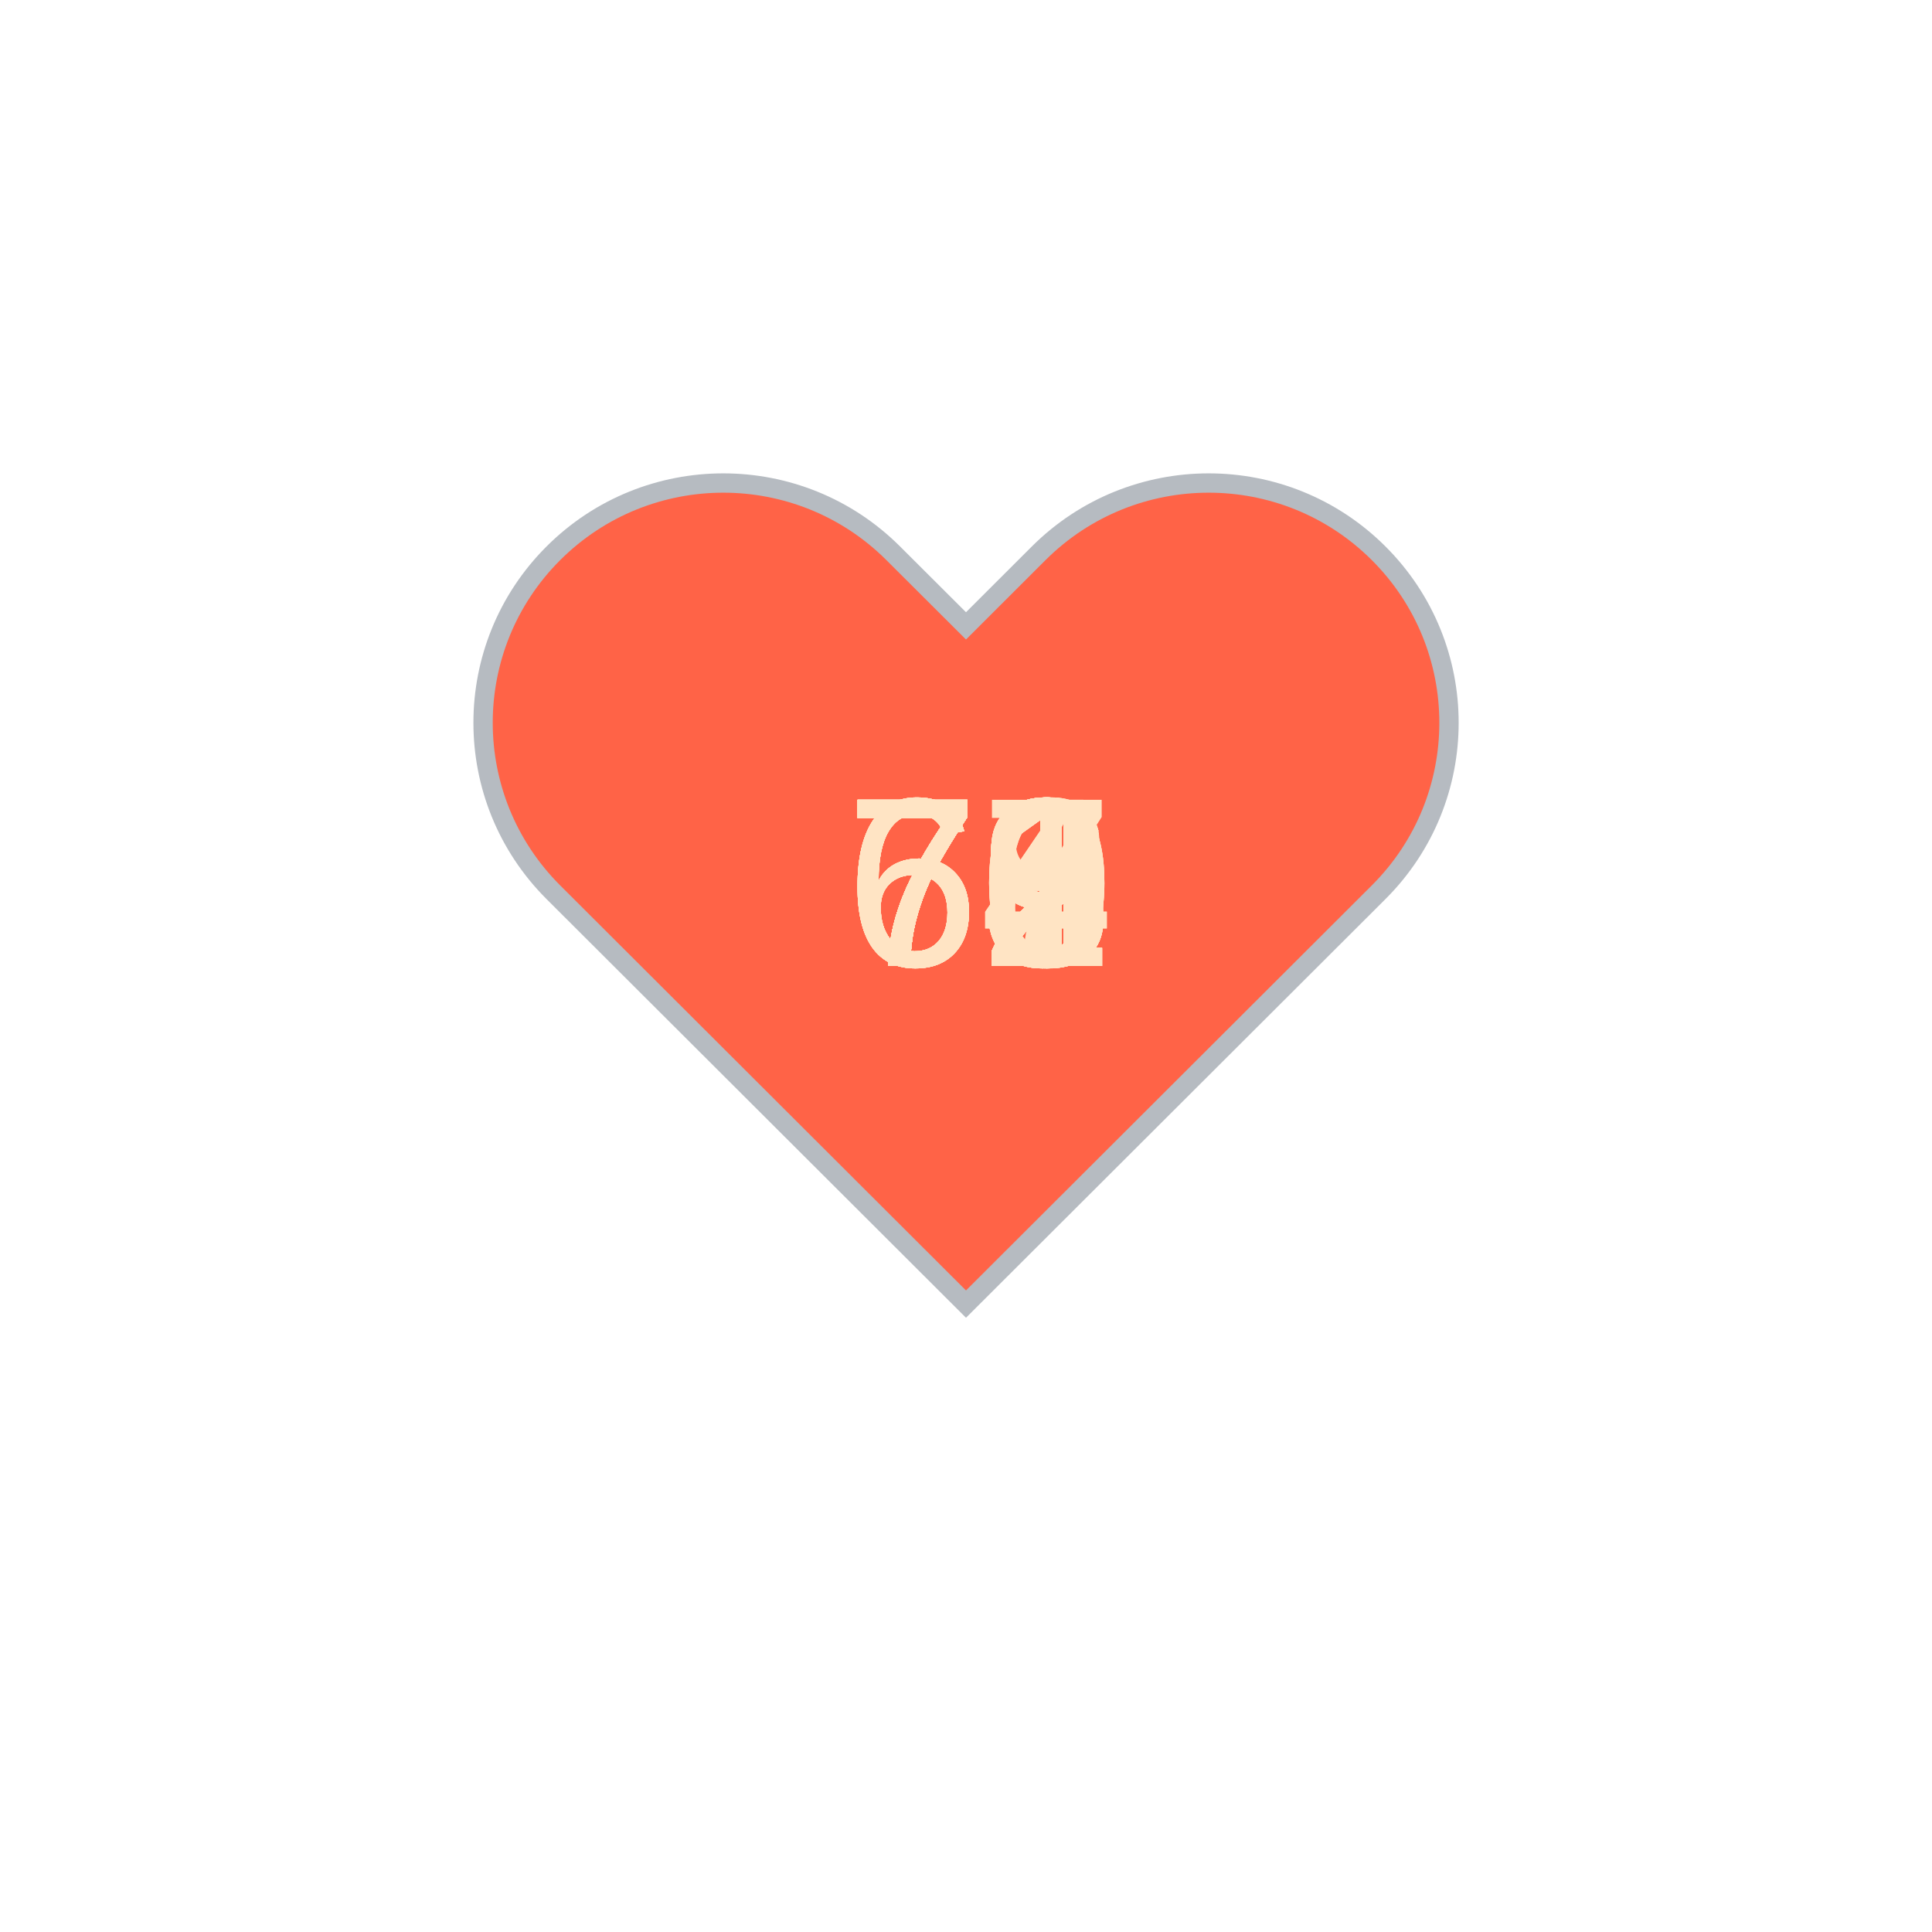
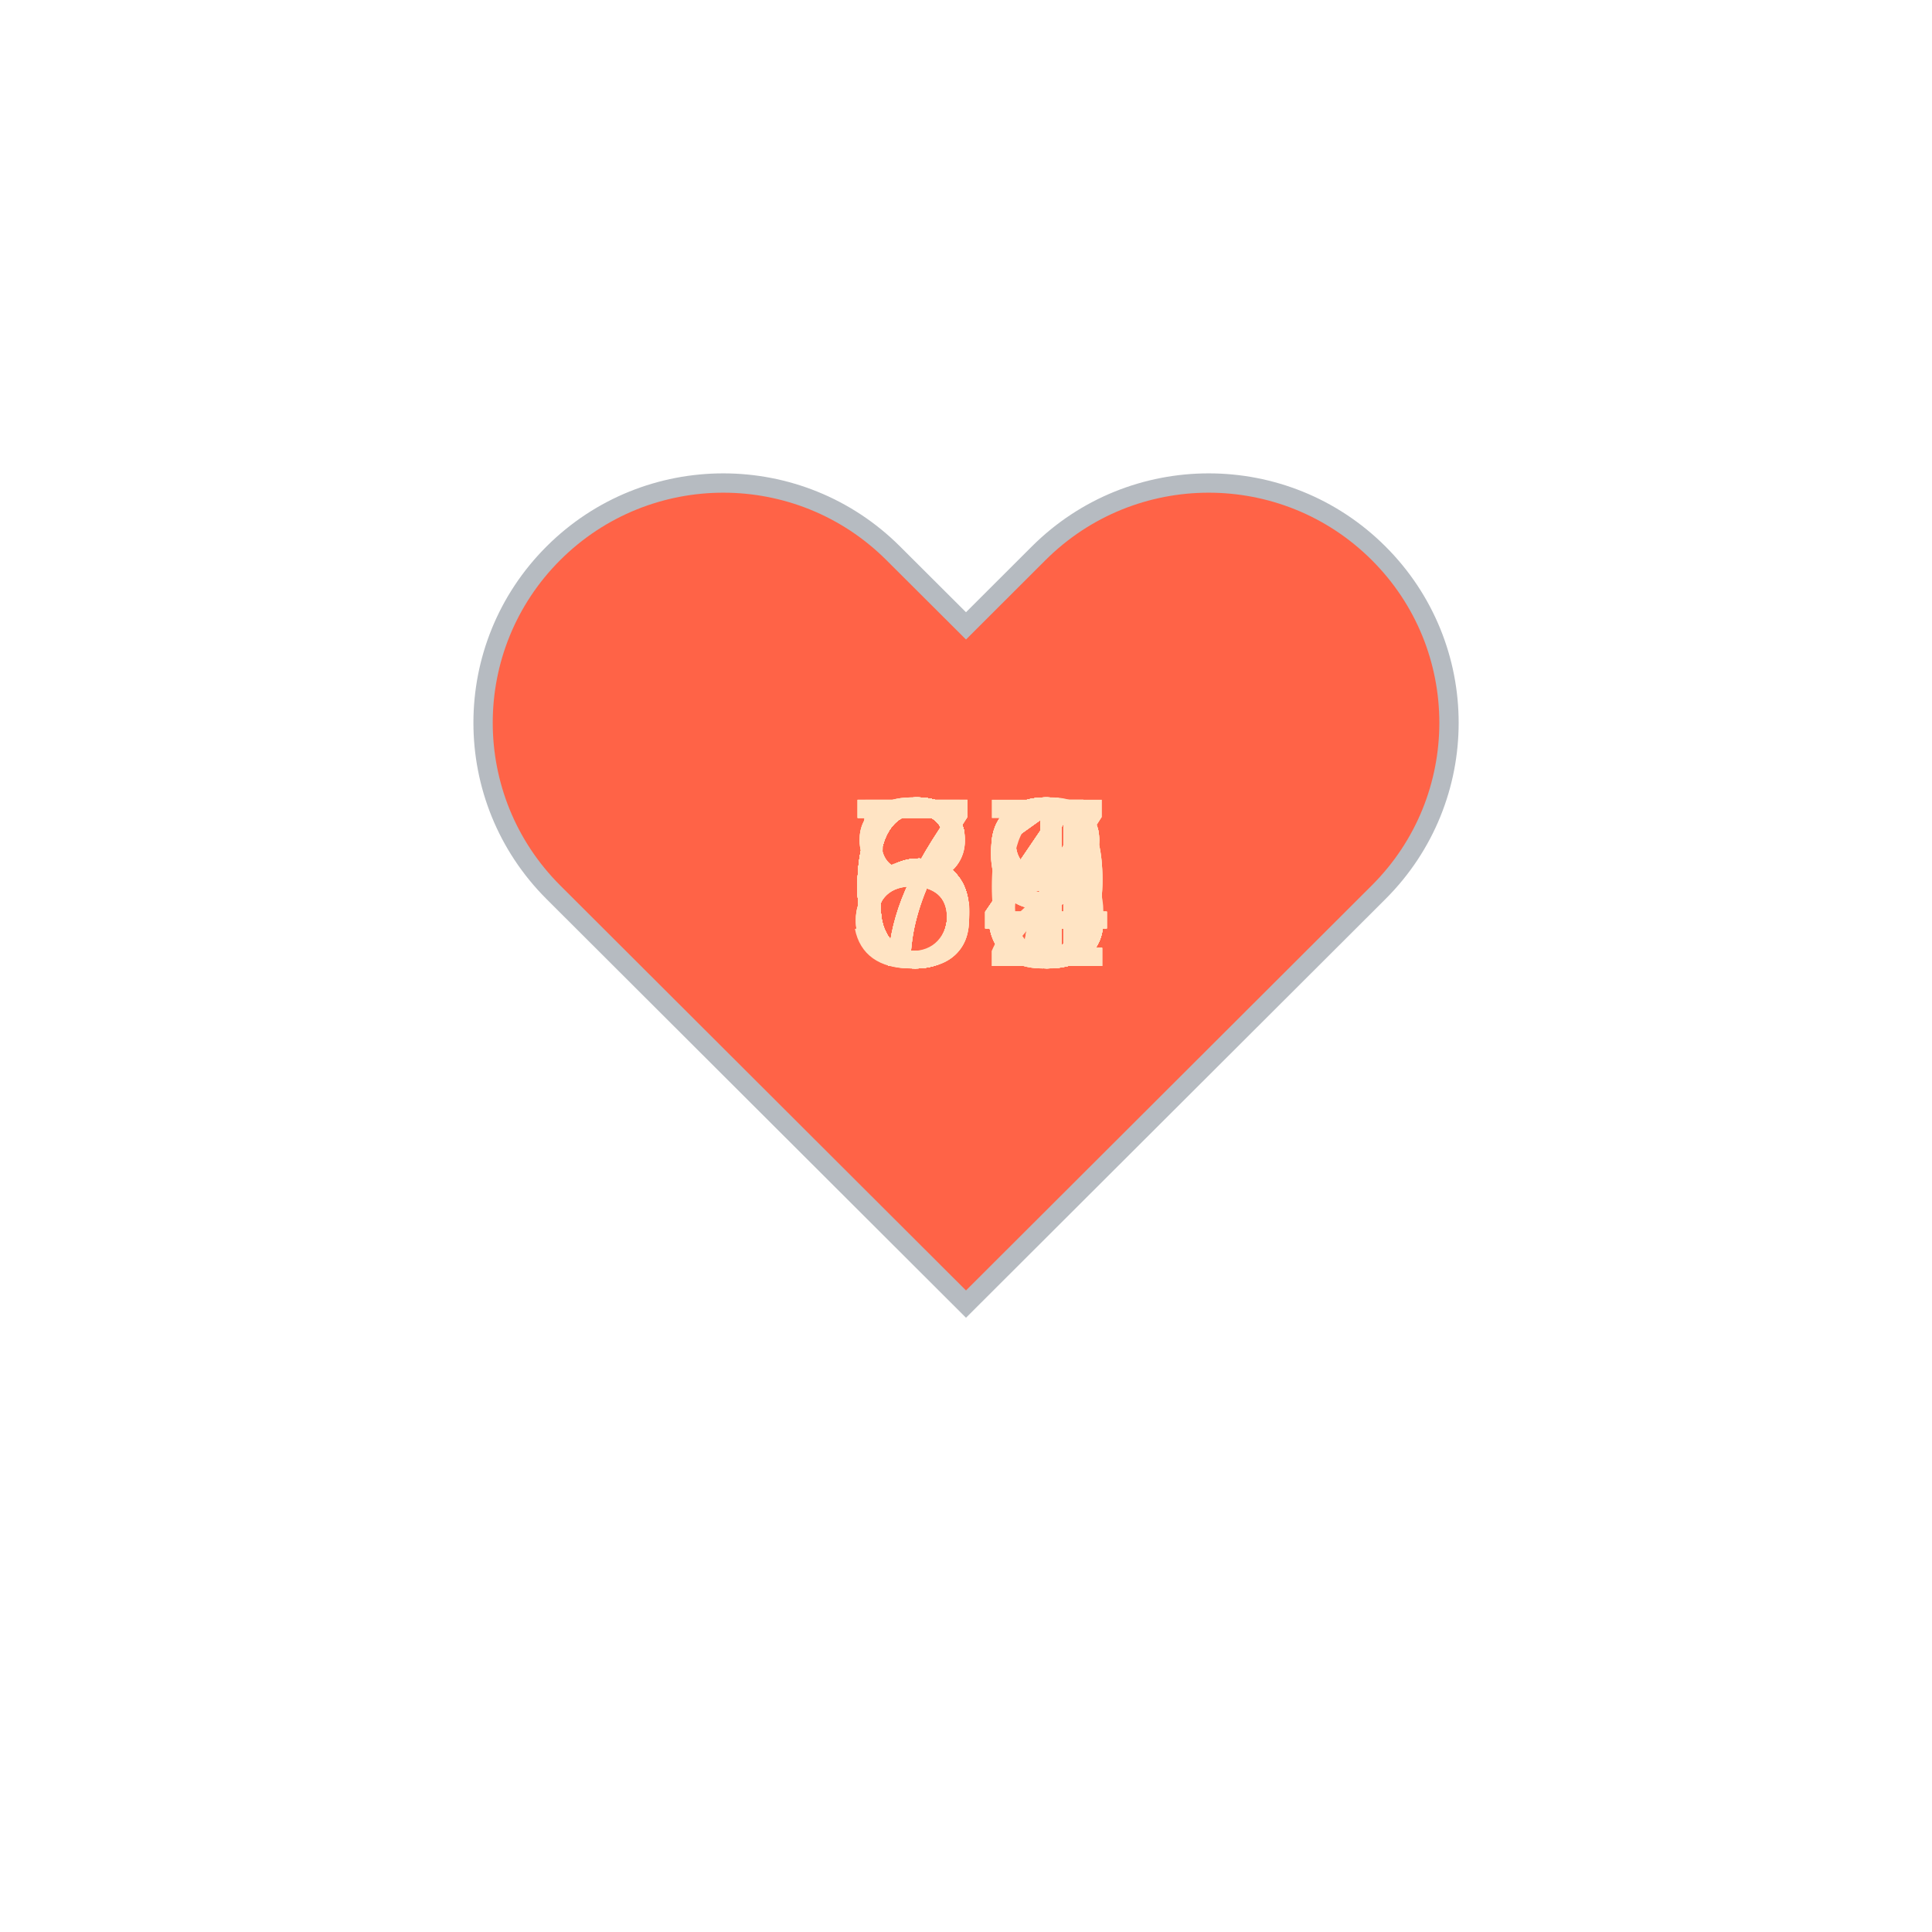
<svg xmlns="http://www.w3.org/2000/svg" baseProfile="full" height="150" version="1.1" viewBox="0,0,200,200" width="150">
  <defs />
  <g transform="translate(100 100)">
    <path d="M92.71,7.27L92.71,7.27c-9.71-9.69-25.46-9.69-35.18,0L50,14.79l-7.54-7.52C32.75-2.42,17-2.42,7.29,7.27v0 c-9.71,9.69-9.71,25.41,0,35.1L50,85l42.71-42.63C102.43,32.68,102.43,16.96,92.71,7.27z" fill="tomato" stroke="#B6BBC1" stroke-width="2" transform="translate(-50 -50)" />
    <animateTransform additive="sum" attributeName="transform" dur="1.2s" repeatCount="indefinite" type="scale" values="1; 1.5; 1.25; 1.5; 1.5; 1;" />
-     <text fill="bisque" style="font-size:25px; font-family:Arial" transform="translate(-12.5 0)">73<animate attributeName="visibility" dur="36.0s" keyTimes="0;0.03;0.07;0.1;0.13;0.17;0.2;0.23;0.27;0.3;0.33;0.37;0.4;0.43;0.47;0.5;0.53;0.57;0.6;0.63;0.67;0.7;0.73;0.77;0.8;0.83;0.87;0.9;0.93;0.97;1.0" repeatCount="indefinite" values="visible;hidden;hidden;hidden;hidden;hidden;hidden;hidden;hidden;hidden;hidden;hidden;hidden;hidden;hidden;hidden;hidden;hidden;hidden;hidden;hidden;hidden;hidden;hidden;hidden;hidden;hidden;hidden;hidden;hidden;hidden" />
+     <text fill="bisque" style="font-size:25px; font-family:Arial" transform="translate(-12.5 0)">88<animate attributeName="visibility" dur="36.0s" keyTimes="0;0.03;0.07;0.1;0.13;0.17;0.2;0.23;0.27;0.3;0.33;0.37;0.4;0.43;0.47;0.5;0.53;0.57;0.6;0.63;0.67;0.7;0.73;0.77;0.8;0.83;0.87;0.9;0.93;0.97;1.0" repeatCount="indefinite" values="visible;hidden;hidden;hidden;hidden;hidden;hidden;hidden;hidden;hidden;hidden;hidden;hidden;hidden;hidden;hidden;hidden;hidden;hidden;hidden;hidden;hidden;hidden;hidden;hidden;hidden;hidden;hidden;hidden;hidden;hidden" />
    </text>
-     <text fill="bisque" style="font-size:25px; font-family:Arial" transform="translate(-12.5 0)">76<animate attributeName="visibility" dur="36.0s" keyTimes="0;0.03;0.07;0.1;0.13;0.17;0.2;0.23;0.27;0.3;0.33;0.37;0.4;0.43;0.47;0.5;0.53;0.57;0.6;0.63;0.67;0.7;0.73;0.77;0.8;0.83;0.87;0.9;0.93;0.97;1.0" repeatCount="indefinite" values="hidden;visible;hidden;hidden;hidden;hidden;hidden;hidden;hidden;hidden;hidden;hidden;hidden;hidden;hidden;hidden;hidden;hidden;hidden;hidden;hidden;hidden;hidden;hidden;hidden;hidden;hidden;hidden;hidden;hidden;hidden" />
+     <text fill="bisque" style="font-size:25px; font-family:Arial" transform="translate(-12.5 0)">88<animate attributeName="visibility" dur="36.0s" keyTimes="0;0.03;0.07;0.1;0.13;0.17;0.2;0.23;0.27;0.3;0.33;0.37;0.4;0.43;0.47;0.5;0.53;0.57;0.6;0.63;0.67;0.7;0.73;0.77;0.8;0.83;0.87;0.9;0.93;0.97;1.0" repeatCount="indefinite" values="hidden;visible;hidden;hidden;hidden;hidden;hidden;hidden;hidden;hidden;hidden;hidden;hidden;hidden;hidden;hidden;hidden;hidden;hidden;hidden;hidden;hidden;hidden;hidden;hidden;hidden;hidden;hidden;hidden;hidden;hidden" />
    </text>
-     <text fill="bisque" style="font-size:25px; font-family:Arial" transform="translate(-12.5 0)">73<animate attributeName="visibility" dur="36.0s" keyTimes="0;0.03;0.07;0.1;0.13;0.17;0.2;0.23;0.27;0.3;0.33;0.37;0.4;0.43;0.47;0.5;0.53;0.57;0.6;0.63;0.67;0.7;0.73;0.77;0.8;0.83;0.87;0.9;0.93;0.97;1.0" repeatCount="indefinite" values="hidden;hidden;visible;hidden;hidden;hidden;hidden;hidden;hidden;hidden;hidden;hidden;hidden;hidden;hidden;hidden;hidden;hidden;hidden;hidden;hidden;hidden;hidden;hidden;hidden;hidden;hidden;hidden;hidden;hidden;hidden" />
+     <text fill="bisque" style="font-size:25px; font-family:Arial" transform="translate(-12.5 0)">86<animate attributeName="visibility" dur="36.0s" keyTimes="0;0.03;0.07;0.1;0.13;0.17;0.2;0.23;0.27;0.3;0.33;0.37;0.4;0.43;0.47;0.5;0.53;0.57;0.6;0.63;0.67;0.7;0.73;0.77;0.8;0.83;0.87;0.9;0.93;0.97;1.0" repeatCount="indefinite" values="hidden;hidden;visible;hidden;hidden;hidden;hidden;hidden;hidden;hidden;hidden;hidden;hidden;hidden;hidden;hidden;hidden;hidden;hidden;hidden;hidden;hidden;hidden;hidden;hidden;hidden;hidden;hidden;hidden;hidden;hidden" />
    </text>
-     <text fill="bisque" style="font-size:25px; font-family:Arial" transform="translate(-12.5 0)">79<animate attributeName="visibility" dur="36.0s" keyTimes="0;0.03;0.07;0.1;0.13;0.17;0.2;0.23;0.27;0.3;0.33;0.37;0.4;0.43;0.47;0.5;0.53;0.57;0.6;0.63;0.67;0.7;0.73;0.77;0.8;0.83;0.87;0.9;0.93;0.97;1.0" repeatCount="indefinite" values="hidden;hidden;hidden;visible;hidden;hidden;hidden;hidden;hidden;hidden;hidden;hidden;hidden;hidden;hidden;hidden;hidden;hidden;hidden;hidden;hidden;hidden;hidden;hidden;hidden;hidden;hidden;hidden;hidden;hidden;hidden" />
+     <text fill="bisque" style="font-size:25px; font-family:Arial" transform="translate(-12.5 0)">73<animate attributeName="visibility" dur="36.0s" keyTimes="0;0.03;0.07;0.1;0.13;0.17;0.2;0.23;0.27;0.3;0.33;0.37;0.4;0.43;0.47;0.5;0.53;0.57;0.6;0.63;0.67;0.7;0.73;0.77;0.8;0.83;0.87;0.9;0.93;0.97;1.0" repeatCount="indefinite" values="hidden;hidden;hidden;visible;hidden;hidden;hidden;hidden;hidden;hidden;hidden;hidden;hidden;hidden;hidden;hidden;hidden;hidden;hidden;hidden;hidden;hidden;hidden;hidden;hidden;hidden;hidden;hidden;hidden;hidden;hidden" />
    </text>
-     <text fill="bisque" style="font-size:25px; font-family:Arial" transform="translate(-12.5 0)">79<animate attributeName="visibility" dur="36.0s" keyTimes="0;0.03;0.07;0.1;0.13;0.17;0.2;0.23;0.27;0.3;0.33;0.37;0.4;0.43;0.47;0.5;0.53;0.57;0.6;0.63;0.67;0.7;0.73;0.77;0.8;0.83;0.87;0.9;0.93;0.97;1.0" repeatCount="indefinite" values="hidden;hidden;hidden;hidden;visible;hidden;hidden;hidden;hidden;hidden;hidden;hidden;hidden;hidden;hidden;hidden;hidden;hidden;hidden;hidden;hidden;hidden;hidden;hidden;hidden;hidden;hidden;hidden;hidden;hidden;hidden" />
+     <text fill="bisque" style="font-size:25px; font-family:Arial" transform="translate(-12.5 0)">72<animate attributeName="visibility" dur="36.0s" keyTimes="0;0.03;0.07;0.1;0.13;0.17;0.2;0.23;0.27;0.3;0.33;0.37;0.4;0.43;0.47;0.5;0.53;0.57;0.6;0.63;0.67;0.7;0.73;0.77;0.8;0.83;0.87;0.9;0.93;0.97;1.0" repeatCount="indefinite" values="hidden;hidden;hidden;hidden;visible;hidden;hidden;hidden;hidden;hidden;hidden;hidden;hidden;hidden;hidden;hidden;hidden;hidden;hidden;hidden;hidden;hidden;hidden;hidden;hidden;hidden;hidden;hidden;hidden;hidden;hidden" />
    </text>
-     <text fill="bisque" style="font-size:25px; font-family:Arial" transform="translate(-12.5 0)">74<animate attributeName="visibility" dur="36.0s" keyTimes="0;0.03;0.07;0.1;0.13;0.17;0.2;0.23;0.27;0.3;0.33;0.37;0.4;0.43;0.47;0.5;0.53;0.57;0.6;0.63;0.67;0.7;0.73;0.77;0.8;0.83;0.87;0.9;0.93;0.97;1.0" repeatCount="indefinite" values="hidden;hidden;hidden;hidden;hidden;visible;hidden;hidden;hidden;hidden;hidden;hidden;hidden;hidden;hidden;hidden;hidden;hidden;hidden;hidden;hidden;hidden;hidden;hidden;hidden;hidden;hidden;hidden;hidden;hidden;hidden" />
+     <text fill="bisque" style="font-size:25px; font-family:Arial" transform="translate(-12.5 0)">71<animate attributeName="visibility" dur="36.0s" keyTimes="0;0.03;0.07;0.1;0.13;0.17;0.2;0.23;0.27;0.3;0.33;0.37;0.4;0.43;0.47;0.5;0.53;0.57;0.6;0.63;0.67;0.7;0.73;0.77;0.8;0.83;0.87;0.9;0.93;0.97;1.0" repeatCount="indefinite" values="hidden;hidden;hidden;hidden;hidden;visible;hidden;hidden;hidden;hidden;hidden;hidden;hidden;hidden;hidden;hidden;hidden;hidden;hidden;hidden;hidden;hidden;hidden;hidden;hidden;hidden;hidden;hidden;hidden;hidden;hidden" />
    </text>
-     <text fill="bisque" style="font-size:25px; font-family:Arial" transform="translate(-12.5 0)">71<animate attributeName="visibility" dur="36.0s" keyTimes="0;0.03;0.07;0.1;0.13;0.17;0.2;0.23;0.27;0.3;0.33;0.37;0.4;0.43;0.47;0.5;0.53;0.57;0.6;0.63;0.67;0.7;0.73;0.77;0.8;0.83;0.87;0.9;0.93;0.97;1.0" repeatCount="indefinite" values="hidden;hidden;hidden;hidden;hidden;hidden;visible;hidden;hidden;hidden;hidden;hidden;hidden;hidden;hidden;hidden;hidden;hidden;hidden;hidden;hidden;hidden;hidden;hidden;hidden;hidden;hidden;hidden;hidden;hidden;hidden" />
+     <text fill="bisque" style="font-size:25px; font-family:Arial" transform="translate(-12.5 0)">69<animate attributeName="visibility" dur="36.0s" keyTimes="0;0.03;0.07;0.1;0.13;0.17;0.2;0.23;0.27;0.3;0.33;0.37;0.4;0.43;0.47;0.5;0.53;0.57;0.6;0.63;0.67;0.7;0.73;0.77;0.8;0.83;0.87;0.9;0.93;0.97;1.0" repeatCount="indefinite" values="hidden;hidden;hidden;hidden;hidden;hidden;visible;hidden;hidden;hidden;hidden;hidden;hidden;hidden;hidden;hidden;hidden;hidden;hidden;hidden;hidden;hidden;hidden;hidden;hidden;hidden;hidden;hidden;hidden;hidden;hidden" />
    </text>
-     <text fill="bisque" style="font-size:25px; font-family:Arial" transform="translate(-12.5 0)">73<animate attributeName="visibility" dur="36.0s" keyTimes="0;0.03;0.07;0.1;0.13;0.17;0.2;0.23;0.27;0.3;0.33;0.37;0.4;0.43;0.47;0.5;0.53;0.57;0.6;0.63;0.67;0.7;0.73;0.77;0.8;0.83;0.87;0.9;0.93;0.97;1.0" repeatCount="indefinite" values="hidden;hidden;hidden;hidden;hidden;hidden;hidden;visible;hidden;hidden;hidden;hidden;hidden;hidden;hidden;hidden;hidden;hidden;hidden;hidden;hidden;hidden;hidden;hidden;hidden;hidden;hidden;hidden;hidden;hidden;hidden" />
+     <text fill="bisque" style="font-size:25px; font-family:Arial" transform="translate(-12.5 0)">74<animate attributeName="visibility" dur="36.0s" keyTimes="0;0.03;0.07;0.1;0.13;0.17;0.2;0.23;0.27;0.3;0.33;0.37;0.4;0.43;0.47;0.5;0.53;0.57;0.6;0.63;0.67;0.7;0.73;0.77;0.8;0.83;0.87;0.9;0.93;0.97;1.0" repeatCount="indefinite" values="hidden;hidden;hidden;hidden;hidden;hidden;hidden;visible;hidden;hidden;hidden;hidden;hidden;hidden;hidden;hidden;hidden;hidden;hidden;hidden;hidden;hidden;hidden;hidden;hidden;hidden;hidden;hidden;hidden;hidden;hidden" />
    </text>
-     <text fill="bisque" style="font-size:25px; font-family:Arial" transform="translate(-12.5 0)">72<animate attributeName="visibility" dur="36.0s" keyTimes="0;0.03;0.07;0.1;0.13;0.17;0.2;0.23;0.27;0.3;0.33;0.37;0.4;0.43;0.47;0.5;0.53;0.57;0.6;0.63;0.67;0.7;0.73;0.77;0.8;0.83;0.87;0.9;0.93;0.97;1.0" repeatCount="indefinite" values="hidden;hidden;hidden;hidden;hidden;hidden;hidden;hidden;visible;hidden;hidden;hidden;hidden;hidden;hidden;hidden;hidden;hidden;hidden;hidden;hidden;hidden;hidden;hidden;hidden;hidden;hidden;hidden;hidden;hidden;hidden" />
+     <text fill="bisque" style="font-size:25px; font-family:Arial" transform="translate(-12.5 0)">67<animate attributeName="visibility" dur="36.0s" keyTimes="0;0.03;0.07;0.1;0.13;0.17;0.2;0.23;0.27;0.3;0.33;0.37;0.4;0.43;0.47;0.5;0.53;0.57;0.6;0.63;0.67;0.7;0.73;0.77;0.8;0.83;0.87;0.9;0.93;0.97;1.0" repeatCount="indefinite" values="hidden;hidden;hidden;hidden;hidden;hidden;hidden;hidden;visible;hidden;hidden;hidden;hidden;hidden;hidden;hidden;hidden;hidden;hidden;hidden;hidden;hidden;hidden;hidden;hidden;hidden;hidden;hidden;hidden;hidden;hidden" />
    </text>
-     <text fill="bisque" style="font-size:25px; font-family:Arial" transform="translate(-12.5 0)">72<animate attributeName="visibility" dur="36.0s" keyTimes="0;0.03;0.07;0.1;0.13;0.17;0.2;0.23;0.27;0.3;0.33;0.37;0.4;0.43;0.47;0.5;0.53;0.57;0.6;0.63;0.67;0.7;0.73;0.77;0.8;0.83;0.87;0.9;0.93;0.97;1.0" repeatCount="indefinite" values="hidden;hidden;hidden;hidden;hidden;hidden;hidden;hidden;hidden;visible;hidden;hidden;hidden;hidden;hidden;hidden;hidden;hidden;hidden;hidden;hidden;hidden;hidden;hidden;hidden;hidden;hidden;hidden;hidden;hidden;hidden" />
+     <text fill="bisque" style="font-size:25px; font-family:Arial" transform="translate(-12.5 0)">71<animate attributeName="visibility" dur="36.0s" keyTimes="0;0.03;0.07;0.1;0.13;0.17;0.2;0.23;0.27;0.3;0.33;0.37;0.4;0.43;0.47;0.5;0.53;0.57;0.6;0.63;0.67;0.7;0.73;0.77;0.8;0.83;0.87;0.9;0.93;0.97;1.0" repeatCount="indefinite" values="hidden;hidden;hidden;hidden;hidden;hidden;hidden;hidden;hidden;visible;hidden;hidden;hidden;hidden;hidden;hidden;hidden;hidden;hidden;hidden;hidden;hidden;hidden;hidden;hidden;hidden;hidden;hidden;hidden;hidden;hidden" />
    </text>
-     <text fill="bisque" style="font-size:25px; font-family:Arial" transform="translate(-12.5 0)">69<animate attributeName="visibility" dur="36.0s" keyTimes="0;0.03;0.07;0.1;0.13;0.17;0.2;0.23;0.27;0.3;0.33;0.37;0.4;0.43;0.47;0.5;0.53;0.57;0.6;0.63;0.67;0.7;0.73;0.77;0.8;0.83;0.87;0.9;0.93;0.97;1.0" repeatCount="indefinite" values="hidden;hidden;hidden;hidden;hidden;hidden;hidden;hidden;hidden;hidden;visible;hidden;hidden;hidden;hidden;hidden;hidden;hidden;hidden;hidden;hidden;hidden;hidden;hidden;hidden;hidden;hidden;hidden;hidden;hidden;hidden" />
+     <text fill="bisque" style="font-size:25px; font-family:Arial" transform="translate(-12.5 0)">68<animate attributeName="visibility" dur="36.0s" keyTimes="0;0.03;0.07;0.1;0.13;0.17;0.2;0.23;0.27;0.3;0.33;0.37;0.4;0.43;0.47;0.5;0.53;0.57;0.6;0.63;0.67;0.7;0.73;0.77;0.8;0.83;0.87;0.9;0.93;0.97;1.0" repeatCount="indefinite" values="hidden;hidden;hidden;hidden;hidden;hidden;hidden;hidden;hidden;hidden;visible;hidden;hidden;hidden;hidden;hidden;hidden;hidden;hidden;hidden;hidden;hidden;hidden;hidden;hidden;hidden;hidden;hidden;hidden;hidden;hidden" />
    </text>
-     <text fill="bisque" style="font-size:25px; font-family:Arial" transform="translate(-12.5 0)">69<animate attributeName="visibility" dur="36.0s" keyTimes="0;0.03;0.07;0.1;0.13;0.17;0.2;0.23;0.27;0.3;0.33;0.37;0.4;0.43;0.47;0.5;0.53;0.57;0.6;0.63;0.67;0.7;0.73;0.77;0.8;0.83;0.87;0.9;0.93;0.97;1.0" repeatCount="indefinite" values="hidden;hidden;hidden;hidden;hidden;hidden;hidden;hidden;hidden;hidden;hidden;visible;hidden;hidden;hidden;hidden;hidden;hidden;hidden;hidden;hidden;hidden;hidden;hidden;hidden;hidden;hidden;hidden;hidden;hidden;hidden" />
+     <text fill="bisque" style="font-size:25px; font-family:Arial" transform="translate(-12.5 0)">68<animate attributeName="visibility" dur="36.0s" keyTimes="0;0.03;0.07;0.1;0.13;0.17;0.2;0.23;0.27;0.3;0.33;0.37;0.4;0.43;0.47;0.5;0.53;0.57;0.6;0.63;0.67;0.7;0.73;0.77;0.8;0.83;0.87;0.9;0.93;0.97;1.0" repeatCount="indefinite" values="hidden;hidden;hidden;hidden;hidden;hidden;hidden;hidden;hidden;hidden;hidden;visible;hidden;hidden;hidden;hidden;hidden;hidden;hidden;hidden;hidden;hidden;hidden;hidden;hidden;hidden;hidden;hidden;hidden;hidden;hidden" />
    </text>
-     <text fill="bisque" style="font-size:25px; font-family:Arial" transform="translate(-12.5 0)">73<animate attributeName="visibility" dur="36.0s" keyTimes="0;0.03;0.07;0.1;0.13;0.17;0.2;0.23;0.27;0.3;0.33;0.37;0.4;0.43;0.47;0.5;0.53;0.57;0.6;0.63;0.67;0.7;0.73;0.77;0.8;0.83;0.87;0.9;0.93;0.97;1.0" repeatCount="indefinite" values="hidden;hidden;hidden;hidden;hidden;hidden;hidden;hidden;hidden;hidden;hidden;hidden;visible;hidden;hidden;hidden;hidden;hidden;hidden;hidden;hidden;hidden;hidden;hidden;hidden;hidden;hidden;hidden;hidden;hidden;hidden" />
+     <text fill="bisque" style="font-size:25px; font-family:Arial" transform="translate(-12.5 0)">64<animate attributeName="visibility" dur="36.0s" keyTimes="0;0.03;0.07;0.1;0.13;0.17;0.2;0.23;0.27;0.3;0.33;0.37;0.4;0.43;0.47;0.5;0.53;0.57;0.6;0.63;0.67;0.7;0.73;0.77;0.8;0.83;0.87;0.9;0.93;0.97;1.0" repeatCount="indefinite" values="hidden;hidden;hidden;hidden;hidden;hidden;hidden;hidden;hidden;hidden;hidden;hidden;visible;hidden;hidden;hidden;hidden;hidden;hidden;hidden;hidden;hidden;hidden;hidden;hidden;hidden;hidden;hidden;hidden;hidden;hidden" />
    </text>
-     <text fill="bisque" style="font-size:25px; font-family:Arial" transform="translate(-12.5 0)">69<animate attributeName="visibility" dur="36.0s" keyTimes="0;0.03;0.07;0.1;0.13;0.17;0.2;0.23;0.27;0.3;0.33;0.37;0.4;0.43;0.47;0.5;0.53;0.57;0.6;0.63;0.67;0.7;0.73;0.77;0.8;0.83;0.87;0.9;0.93;0.97;1.0" repeatCount="indefinite" values="hidden;hidden;hidden;hidden;hidden;hidden;hidden;hidden;hidden;hidden;hidden;hidden;hidden;visible;hidden;hidden;hidden;hidden;hidden;hidden;hidden;hidden;hidden;hidden;hidden;hidden;hidden;hidden;hidden;hidden;hidden" />
+     <text fill="bisque" style="font-size:25px; font-family:Arial" transform="translate(-12.5 0)">64<animate attributeName="visibility" dur="36.0s" keyTimes="0;0.03;0.07;0.1;0.13;0.17;0.2;0.23;0.27;0.3;0.33;0.37;0.4;0.43;0.47;0.5;0.53;0.57;0.6;0.63;0.67;0.7;0.73;0.77;0.8;0.83;0.87;0.9;0.93;0.97;1.0" repeatCount="indefinite" values="hidden;hidden;hidden;hidden;hidden;hidden;hidden;hidden;hidden;hidden;hidden;hidden;hidden;visible;hidden;hidden;hidden;hidden;hidden;hidden;hidden;hidden;hidden;hidden;hidden;hidden;hidden;hidden;hidden;hidden;hidden" />
    </text>
-     <text fill="bisque" style="font-size:25px; font-family:Arial" transform="translate(-12.5 0)">66<animate attributeName="visibility" dur="36.0s" keyTimes="0;0.03;0.07;0.1;0.13;0.17;0.2;0.23;0.27;0.3;0.33;0.37;0.4;0.43;0.47;0.5;0.53;0.57;0.6;0.63;0.67;0.7;0.73;0.77;0.8;0.83;0.87;0.9;0.93;0.97;1.0" repeatCount="indefinite" values="hidden;hidden;hidden;hidden;hidden;hidden;hidden;hidden;hidden;hidden;hidden;hidden;hidden;hidden;visible;hidden;hidden;hidden;hidden;hidden;hidden;hidden;hidden;hidden;hidden;hidden;hidden;hidden;hidden;hidden;hidden" />
+     <text fill="bisque" style="font-size:25px; font-family:Arial" transform="translate(-12.5 0)">64<animate attributeName="visibility" dur="36.0s" keyTimes="0;0.03;0.07;0.1;0.13;0.17;0.2;0.23;0.27;0.3;0.33;0.37;0.4;0.43;0.47;0.5;0.53;0.57;0.6;0.63;0.67;0.7;0.73;0.77;0.8;0.83;0.87;0.9;0.93;0.97;1.0" repeatCount="indefinite" values="hidden;hidden;hidden;hidden;hidden;hidden;hidden;hidden;hidden;hidden;hidden;hidden;hidden;hidden;visible;hidden;hidden;hidden;hidden;hidden;hidden;hidden;hidden;hidden;hidden;hidden;hidden;hidden;hidden;hidden;hidden" />
    </text>
-     <text fill="bisque" style="font-size:25px; font-family:Arial" transform="translate(-12.5 0)">70<animate attributeName="visibility" dur="36.0s" keyTimes="0;0.03;0.07;0.1;0.13;0.17;0.2;0.23;0.27;0.3;0.33;0.37;0.4;0.43;0.47;0.5;0.53;0.57;0.6;0.63;0.67;0.7;0.73;0.77;0.8;0.83;0.87;0.9;0.93;0.97;1.0" repeatCount="indefinite" values="hidden;hidden;hidden;hidden;hidden;hidden;hidden;hidden;hidden;hidden;hidden;hidden;hidden;hidden;hidden;visible;hidden;hidden;hidden;hidden;hidden;hidden;hidden;hidden;hidden;hidden;hidden;hidden;hidden;hidden;hidden" />
+     <text fill="bisque" style="font-size:25px; font-family:Arial" transform="translate(-12.5 0)">63<animate attributeName="visibility" dur="36.0s" keyTimes="0;0.03;0.07;0.1;0.13;0.17;0.2;0.23;0.27;0.3;0.33;0.37;0.4;0.43;0.47;0.5;0.53;0.57;0.6;0.63;0.67;0.7;0.73;0.77;0.8;0.83;0.87;0.9;0.93;0.97;1.0" repeatCount="indefinite" values="hidden;hidden;hidden;hidden;hidden;hidden;hidden;hidden;hidden;hidden;hidden;hidden;hidden;hidden;hidden;visible;hidden;hidden;hidden;hidden;hidden;hidden;hidden;hidden;hidden;hidden;hidden;hidden;hidden;hidden;hidden" />
    </text>
-     <text fill="bisque" style="font-size:25px; font-family:Arial" transform="translate(-12.5 0)">70<animate attributeName="visibility" dur="36.0s" keyTimes="0;0.03;0.07;0.1;0.13;0.17;0.2;0.23;0.27;0.3;0.33;0.37;0.4;0.43;0.47;0.5;0.53;0.57;0.6;0.63;0.67;0.7;0.73;0.77;0.8;0.83;0.87;0.9;0.93;0.97;1.0" repeatCount="indefinite" values="hidden;hidden;hidden;hidden;hidden;hidden;hidden;hidden;hidden;hidden;hidden;hidden;hidden;hidden;hidden;hidden;visible;hidden;hidden;hidden;hidden;hidden;hidden;hidden;hidden;hidden;hidden;hidden;hidden;hidden;hidden" />
+     <text fill="bisque" style="font-size:25px; font-family:Arial" transform="translate(-12.5 0)">63<animate attributeName="visibility" dur="36.0s" keyTimes="0;0.03;0.07;0.1;0.13;0.17;0.2;0.23;0.27;0.3;0.33;0.37;0.4;0.43;0.47;0.5;0.53;0.57;0.6;0.63;0.67;0.7;0.73;0.77;0.8;0.83;0.87;0.9;0.93;0.97;1.0" repeatCount="indefinite" values="hidden;hidden;hidden;hidden;hidden;hidden;hidden;hidden;hidden;hidden;hidden;hidden;hidden;hidden;hidden;hidden;visible;hidden;hidden;hidden;hidden;hidden;hidden;hidden;hidden;hidden;hidden;hidden;hidden;hidden;hidden" />
    </text>
-     <text fill="bisque" style="font-size:25px; font-family:Arial" transform="translate(-12.5 0)">70<animate attributeName="visibility" dur="36.0s" keyTimes="0;0.03;0.07;0.1;0.13;0.17;0.2;0.23;0.27;0.3;0.33;0.37;0.4;0.43;0.47;0.5;0.53;0.57;0.6;0.63;0.67;0.7;0.73;0.77;0.8;0.83;0.87;0.9;0.93;0.97;1.0" repeatCount="indefinite" values="hidden;hidden;hidden;hidden;hidden;hidden;hidden;hidden;hidden;hidden;hidden;hidden;hidden;hidden;hidden;hidden;hidden;visible;hidden;hidden;hidden;hidden;hidden;hidden;hidden;hidden;hidden;hidden;hidden;hidden;hidden" />
+     <text fill="bisque" style="font-size:25px; font-family:Arial" transform="translate(-12.5 0)">63<animate attributeName="visibility" dur="36.0s" keyTimes="0;0.03;0.07;0.1;0.13;0.17;0.2;0.23;0.27;0.3;0.33;0.37;0.4;0.43;0.47;0.5;0.53;0.57;0.6;0.63;0.67;0.7;0.73;0.77;0.8;0.83;0.87;0.9;0.93;0.97;1.0" repeatCount="indefinite" values="hidden;hidden;hidden;hidden;hidden;hidden;hidden;hidden;hidden;hidden;hidden;hidden;hidden;hidden;hidden;hidden;hidden;visible;hidden;hidden;hidden;hidden;hidden;hidden;hidden;hidden;hidden;hidden;hidden;hidden;hidden" />
    </text>
-     <text fill="bisque" style="font-size:25px; font-family:Arial" transform="translate(-12.5 0)">71<animate attributeName="visibility" dur="36.0s" keyTimes="0;0.03;0.07;0.1;0.13;0.17;0.2;0.23;0.27;0.3;0.33;0.37;0.4;0.43;0.47;0.5;0.53;0.57;0.6;0.63;0.67;0.7;0.73;0.77;0.8;0.83;0.87;0.9;0.93;0.97;1.0" repeatCount="indefinite" values="hidden;hidden;hidden;hidden;hidden;hidden;hidden;hidden;hidden;hidden;hidden;hidden;hidden;hidden;hidden;hidden;hidden;hidden;visible;hidden;hidden;hidden;hidden;hidden;hidden;hidden;hidden;hidden;hidden;hidden;hidden" />
+     <text fill="bisque" style="font-size:25px; font-family:Arial" transform="translate(-12.5 0)">61<animate attributeName="visibility" dur="36.0s" keyTimes="0;0.03;0.07;0.1;0.13;0.17;0.2;0.23;0.27;0.3;0.33;0.37;0.4;0.43;0.47;0.5;0.53;0.57;0.6;0.63;0.67;0.7;0.73;0.77;0.8;0.83;0.87;0.9;0.93;0.97;1.0" repeatCount="indefinite" values="hidden;hidden;hidden;hidden;hidden;hidden;hidden;hidden;hidden;hidden;hidden;hidden;hidden;hidden;hidden;hidden;hidden;hidden;visible;hidden;hidden;hidden;hidden;hidden;hidden;hidden;hidden;hidden;hidden;hidden;hidden" />
    </text>
-     <text fill="bisque" style="font-size:25px; font-family:Arial" transform="translate(-12.5 0)">72<animate attributeName="visibility" dur="36.0s" keyTimes="0;0.03;0.07;0.1;0.13;0.17;0.2;0.23;0.27;0.3;0.33;0.37;0.4;0.43;0.47;0.5;0.53;0.57;0.6;0.63;0.67;0.7;0.73;0.77;0.8;0.83;0.87;0.9;0.93;0.97;1.0" repeatCount="indefinite" values="hidden;hidden;hidden;hidden;hidden;hidden;hidden;hidden;hidden;hidden;hidden;hidden;hidden;hidden;hidden;hidden;hidden;hidden;hidden;visible;hidden;hidden;hidden;hidden;hidden;hidden;hidden;hidden;hidden;hidden;hidden" />
+     <text fill="bisque" style="font-size:25px; font-family:Arial" transform="translate(-12.5 0)">61<animate attributeName="visibility" dur="36.0s" keyTimes="0;0.03;0.07;0.1;0.13;0.17;0.2;0.23;0.27;0.3;0.33;0.37;0.4;0.43;0.47;0.5;0.53;0.57;0.6;0.63;0.67;0.7;0.73;0.77;0.8;0.83;0.87;0.9;0.93;0.97;1.0" repeatCount="indefinite" values="hidden;hidden;hidden;hidden;hidden;hidden;hidden;hidden;hidden;hidden;hidden;hidden;hidden;hidden;hidden;hidden;hidden;hidden;hidden;visible;hidden;hidden;hidden;hidden;hidden;hidden;hidden;hidden;hidden;hidden;hidden" />
    </text>
-     <text fill="bisque" style="font-size:25px; font-family:Arial" transform="translate(-12.5 0)">72<animate attributeName="visibility" dur="36.0s" keyTimes="0;0.03;0.07;0.1;0.13;0.17;0.2;0.23;0.27;0.3;0.33;0.37;0.4;0.43;0.47;0.5;0.53;0.57;0.6;0.63;0.67;0.7;0.73;0.77;0.8;0.83;0.87;0.9;0.93;0.97;1.0" repeatCount="indefinite" values="hidden;hidden;hidden;hidden;hidden;hidden;hidden;hidden;hidden;hidden;hidden;hidden;hidden;hidden;hidden;hidden;hidden;hidden;hidden;hidden;visible;hidden;hidden;hidden;hidden;hidden;hidden;hidden;hidden;hidden;hidden" />
+     <text fill="bisque" style="font-size:25px; font-family:Arial" transform="translate(-12.5 0)">59<animate attributeName="visibility" dur="36.0s" keyTimes="0;0.03;0.07;0.1;0.13;0.17;0.2;0.23;0.27;0.3;0.33;0.37;0.4;0.43;0.47;0.5;0.53;0.57;0.6;0.63;0.67;0.7;0.73;0.77;0.8;0.83;0.87;0.9;0.93;0.97;1.0" repeatCount="indefinite" values="hidden;hidden;hidden;hidden;hidden;hidden;hidden;hidden;hidden;hidden;hidden;hidden;hidden;hidden;hidden;hidden;hidden;hidden;hidden;hidden;visible;hidden;hidden;hidden;hidden;hidden;hidden;hidden;hidden;hidden;hidden" />
    </text>
-     <text fill="bisque" style="font-size:25px; font-family:Arial" transform="translate(-12.5 0)">72<animate attributeName="visibility" dur="36.0s" keyTimes="0;0.03;0.07;0.1;0.13;0.17;0.2;0.23;0.27;0.3;0.33;0.37;0.4;0.43;0.47;0.5;0.53;0.57;0.6;0.63;0.67;0.7;0.73;0.77;0.8;0.83;0.87;0.9;0.93;0.97;1.0" repeatCount="indefinite" values="hidden;hidden;hidden;hidden;hidden;hidden;hidden;hidden;hidden;hidden;hidden;hidden;hidden;hidden;hidden;hidden;hidden;hidden;hidden;hidden;hidden;visible;hidden;hidden;hidden;hidden;hidden;hidden;hidden;hidden;hidden" />
+     <text fill="bisque" style="font-size:25px; font-family:Arial" transform="translate(-12.5 0)">63<animate attributeName="visibility" dur="36.0s" keyTimes="0;0.03;0.07;0.1;0.13;0.17;0.2;0.23;0.27;0.3;0.33;0.37;0.4;0.43;0.47;0.5;0.53;0.57;0.6;0.63;0.67;0.7;0.73;0.77;0.8;0.83;0.87;0.9;0.93;0.97;1.0" repeatCount="indefinite" values="hidden;hidden;hidden;hidden;hidden;hidden;hidden;hidden;hidden;hidden;hidden;hidden;hidden;hidden;hidden;hidden;hidden;hidden;hidden;hidden;hidden;visible;hidden;hidden;hidden;hidden;hidden;hidden;hidden;hidden;hidden" />
    </text>
-     <text fill="bisque" style="font-size:25px; font-family:Arial" transform="translate(-12.5 0)">71<animate attributeName="visibility" dur="36.0s" keyTimes="0;0.03;0.07;0.1;0.13;0.17;0.2;0.23;0.27;0.3;0.33;0.37;0.4;0.43;0.47;0.5;0.53;0.57;0.6;0.63;0.67;0.7;0.73;0.77;0.8;0.83;0.87;0.9;0.93;0.97;1.0" repeatCount="indefinite" values="hidden;hidden;hidden;hidden;hidden;hidden;hidden;hidden;hidden;hidden;hidden;hidden;hidden;hidden;hidden;hidden;hidden;hidden;hidden;hidden;hidden;hidden;visible;hidden;hidden;hidden;hidden;hidden;hidden;hidden;hidden" />
+     <text fill="bisque" style="font-size:25px; font-family:Arial" transform="translate(-12.5 0)">67<animate attributeName="visibility" dur="36.0s" keyTimes="0;0.03;0.07;0.1;0.13;0.17;0.2;0.23;0.27;0.3;0.33;0.37;0.4;0.43;0.47;0.5;0.53;0.57;0.6;0.63;0.67;0.7;0.73;0.77;0.8;0.83;0.87;0.9;0.93;0.97;1.0" repeatCount="indefinite" values="hidden;hidden;hidden;hidden;hidden;hidden;hidden;hidden;hidden;hidden;hidden;hidden;hidden;hidden;hidden;hidden;hidden;hidden;hidden;hidden;hidden;hidden;visible;hidden;hidden;hidden;hidden;hidden;hidden;hidden;hidden" />
    </text>
-     <text fill="bisque" style="font-size:25px; font-family:Arial" transform="translate(-12.5 0)">74<animate attributeName="visibility" dur="36.0s" keyTimes="0;0.03;0.07;0.1;0.13;0.17;0.2;0.23;0.27;0.3;0.33;0.37;0.4;0.43;0.47;0.5;0.53;0.57;0.6;0.63;0.67;0.7;0.73;0.77;0.8;0.83;0.87;0.9;0.93;0.97;1.0" repeatCount="indefinite" values="hidden;hidden;hidden;hidden;hidden;hidden;hidden;hidden;hidden;hidden;hidden;hidden;hidden;hidden;hidden;hidden;hidden;hidden;hidden;hidden;hidden;hidden;hidden;visible;hidden;hidden;hidden;hidden;hidden;hidden;hidden" />
+     <text fill="bisque" style="font-size:25px; font-family:Arial" transform="translate(-12.5 0)">64<animate attributeName="visibility" dur="36.0s" keyTimes="0;0.03;0.07;0.1;0.13;0.17;0.2;0.23;0.27;0.3;0.33;0.37;0.4;0.43;0.47;0.5;0.53;0.57;0.6;0.63;0.67;0.7;0.73;0.77;0.8;0.83;0.87;0.9;0.93;0.97;1.0" repeatCount="indefinite" values="hidden;hidden;hidden;hidden;hidden;hidden;hidden;hidden;hidden;hidden;hidden;hidden;hidden;hidden;hidden;hidden;hidden;hidden;hidden;hidden;hidden;hidden;hidden;visible;hidden;hidden;hidden;hidden;hidden;hidden;hidden" />
    </text>
-     <text fill="bisque" style="font-size:25px; font-family:Arial" transform="translate(-12.5 0)">68<animate attributeName="visibility" dur="36.0s" keyTimes="0;0.03;0.07;0.1;0.13;0.17;0.2;0.23;0.27;0.3;0.33;0.37;0.4;0.43;0.47;0.5;0.53;0.57;0.6;0.63;0.67;0.7;0.73;0.77;0.8;0.83;0.87;0.9;0.93;0.97;1.0" repeatCount="indefinite" values="hidden;hidden;hidden;hidden;hidden;hidden;hidden;hidden;hidden;hidden;hidden;hidden;hidden;hidden;hidden;hidden;hidden;hidden;hidden;hidden;hidden;hidden;hidden;hidden;visible;hidden;hidden;hidden;hidden;hidden;hidden" />
+     <text fill="bisque" style="font-size:25px; font-family:Arial" transform="translate(-12.5 0)">63<animate attributeName="visibility" dur="36.0s" keyTimes="0;0.03;0.07;0.1;0.13;0.17;0.2;0.23;0.27;0.3;0.33;0.37;0.4;0.43;0.47;0.5;0.53;0.57;0.6;0.63;0.67;0.7;0.73;0.77;0.8;0.83;0.87;0.9;0.93;0.97;1.0" repeatCount="indefinite" values="hidden;hidden;hidden;hidden;hidden;hidden;hidden;hidden;hidden;hidden;hidden;hidden;hidden;hidden;hidden;hidden;hidden;hidden;hidden;hidden;hidden;hidden;hidden;hidden;visible;hidden;hidden;hidden;hidden;hidden;hidden" />
    </text>
-     <text fill="bisque" style="font-size:25px; font-family:Arial" transform="translate(-12.5 0)">69<animate attributeName="visibility" dur="36.0s" keyTimes="0;0.03;0.07;0.1;0.13;0.17;0.2;0.23;0.27;0.3;0.33;0.37;0.4;0.43;0.47;0.5;0.53;0.57;0.6;0.63;0.67;0.7;0.73;0.77;0.8;0.83;0.87;0.9;0.93;0.97;1.0" repeatCount="indefinite" values="hidden;hidden;hidden;hidden;hidden;hidden;hidden;hidden;hidden;hidden;hidden;hidden;hidden;hidden;hidden;hidden;hidden;hidden;hidden;hidden;hidden;hidden;hidden;hidden;hidden;visible;hidden;hidden;hidden;hidden;hidden" />
+     <text fill="bisque" style="font-size:25px; font-family:Arial" transform="translate(-12.5 0)">64<animate attributeName="visibility" dur="36.0s" keyTimes="0;0.03;0.07;0.1;0.13;0.17;0.2;0.23;0.27;0.3;0.33;0.37;0.4;0.43;0.47;0.5;0.53;0.57;0.6;0.63;0.67;0.7;0.73;0.77;0.8;0.83;0.87;0.9;0.93;0.97;1.0" repeatCount="indefinite" values="hidden;hidden;hidden;hidden;hidden;hidden;hidden;hidden;hidden;hidden;hidden;hidden;hidden;hidden;hidden;hidden;hidden;hidden;hidden;hidden;hidden;hidden;hidden;hidden;hidden;visible;hidden;hidden;hidden;hidden;hidden" />
    </text>
-     <text fill="bisque" style="font-size:25px; font-family:Arial" transform="translate(-12.5 0)">71<animate attributeName="visibility" dur="36.0s" keyTimes="0;0.03;0.07;0.1;0.13;0.17;0.2;0.23;0.27;0.3;0.33;0.37;0.4;0.43;0.47;0.5;0.53;0.57;0.6;0.63;0.67;0.7;0.73;0.77;0.8;0.83;0.87;0.9;0.93;0.97;1.0" repeatCount="indefinite" values="hidden;hidden;hidden;hidden;hidden;hidden;hidden;hidden;hidden;hidden;hidden;hidden;hidden;hidden;hidden;hidden;hidden;hidden;hidden;hidden;hidden;hidden;hidden;hidden;hidden;hidden;visible;hidden;hidden;hidden;hidden" />
+     <text fill="bisque" style="font-size:25px; font-family:Arial" transform="translate(-12.5 0)">61<animate attributeName="visibility" dur="36.0s" keyTimes="0;0.03;0.07;0.1;0.13;0.17;0.2;0.23;0.27;0.3;0.33;0.37;0.4;0.43;0.47;0.5;0.53;0.57;0.6;0.63;0.67;0.7;0.73;0.77;0.8;0.83;0.87;0.9;0.93;0.97;1.0" repeatCount="indefinite" values="hidden;hidden;hidden;hidden;hidden;hidden;hidden;hidden;hidden;hidden;hidden;hidden;hidden;hidden;hidden;hidden;hidden;hidden;hidden;hidden;hidden;hidden;hidden;hidden;hidden;hidden;visible;hidden;hidden;hidden;hidden" />
    </text>
-     <text fill="bisque" style="font-size:25px; font-family:Arial" transform="translate(-12.5 0)">72<animate attributeName="visibility" dur="36.0s" keyTimes="0;0.03;0.07;0.1;0.13;0.17;0.2;0.23;0.27;0.3;0.33;0.37;0.4;0.43;0.47;0.5;0.53;0.57;0.6;0.63;0.67;0.7;0.73;0.77;0.8;0.83;0.87;0.9;0.93;0.97;1.0" repeatCount="indefinite" values="hidden;hidden;hidden;hidden;hidden;hidden;hidden;hidden;hidden;hidden;hidden;hidden;hidden;hidden;hidden;hidden;hidden;hidden;hidden;hidden;hidden;hidden;hidden;hidden;hidden;hidden;hidden;visible;hidden;hidden;hidden" />
+     <text fill="bisque" style="font-size:25px; font-family:Arial" transform="translate(-12.5 0)">63<animate attributeName="visibility" dur="36.0s" keyTimes="0;0.03;0.07;0.1;0.13;0.17;0.2;0.23;0.27;0.3;0.33;0.37;0.4;0.43;0.47;0.5;0.53;0.57;0.6;0.63;0.67;0.7;0.73;0.77;0.8;0.83;0.87;0.9;0.93;0.97;1.0" repeatCount="indefinite" values="hidden;hidden;hidden;hidden;hidden;hidden;hidden;hidden;hidden;hidden;hidden;hidden;hidden;hidden;hidden;hidden;hidden;hidden;hidden;hidden;hidden;hidden;hidden;hidden;hidden;hidden;hidden;visible;hidden;hidden;hidden" />
    </text>
-     <text fill="bisque" style="font-size:25px; font-family:Arial" transform="translate(-12.5 0)">77<animate attributeName="visibility" dur="36.0s" keyTimes="0;0.03;0.07;0.1;0.13;0.17;0.2;0.23;0.27;0.3;0.33;0.37;0.4;0.43;0.47;0.5;0.53;0.57;0.6;0.63;0.67;0.7;0.73;0.77;0.8;0.83;0.87;0.9;0.93;0.97;1.0" repeatCount="indefinite" values="hidden;hidden;hidden;hidden;hidden;hidden;hidden;hidden;hidden;hidden;hidden;hidden;hidden;hidden;hidden;hidden;hidden;hidden;hidden;hidden;hidden;hidden;hidden;hidden;hidden;hidden;hidden;hidden;visible;hidden;hidden" />
+     <text fill="bisque" style="font-size:25px; font-family:Arial" transform="translate(-12.5 0)">69<animate attributeName="visibility" dur="36.0s" keyTimes="0;0.03;0.07;0.1;0.13;0.17;0.2;0.23;0.27;0.3;0.33;0.37;0.4;0.43;0.47;0.5;0.53;0.57;0.6;0.63;0.67;0.7;0.73;0.77;0.8;0.83;0.87;0.9;0.93;0.97;1.0" repeatCount="indefinite" values="hidden;hidden;hidden;hidden;hidden;hidden;hidden;hidden;hidden;hidden;hidden;hidden;hidden;hidden;hidden;hidden;hidden;hidden;hidden;hidden;hidden;hidden;hidden;hidden;hidden;hidden;hidden;hidden;visible;hidden;hidden" />
    </text>
-     <text fill="bisque" style="font-size:25px; font-family:Arial" transform="translate(-12.5 0)">72<animate attributeName="visibility" dur="36.0s" keyTimes="0;0.03;0.07;0.1;0.13;0.17;0.2;0.23;0.27;0.3;0.33;0.37;0.4;0.43;0.47;0.5;0.53;0.57;0.6;0.63;0.67;0.7;0.73;0.77;0.8;0.83;0.87;0.9;0.93;0.97;1.0" repeatCount="indefinite" values="hidden;hidden;hidden;hidden;hidden;hidden;hidden;hidden;hidden;hidden;hidden;hidden;hidden;hidden;hidden;hidden;hidden;hidden;hidden;hidden;hidden;hidden;hidden;hidden;hidden;hidden;hidden;hidden;hidden;visible;hidden" />
+     <text fill="bisque" style="font-size:25px; font-family:Arial" transform="translate(-12.5 0)">61<animate attributeName="visibility" dur="36.0s" keyTimes="0;0.03;0.07;0.1;0.13;0.17;0.2;0.23;0.27;0.3;0.33;0.37;0.4;0.43;0.47;0.5;0.53;0.57;0.6;0.63;0.67;0.7;0.73;0.77;0.8;0.83;0.87;0.9;0.93;0.97;1.0" repeatCount="indefinite" values="hidden;hidden;hidden;hidden;hidden;hidden;hidden;hidden;hidden;hidden;hidden;hidden;hidden;hidden;hidden;hidden;hidden;hidden;hidden;hidden;hidden;hidden;hidden;hidden;hidden;hidden;hidden;hidden;hidden;visible;hidden" />
    </text>
  </g>
</svg>
